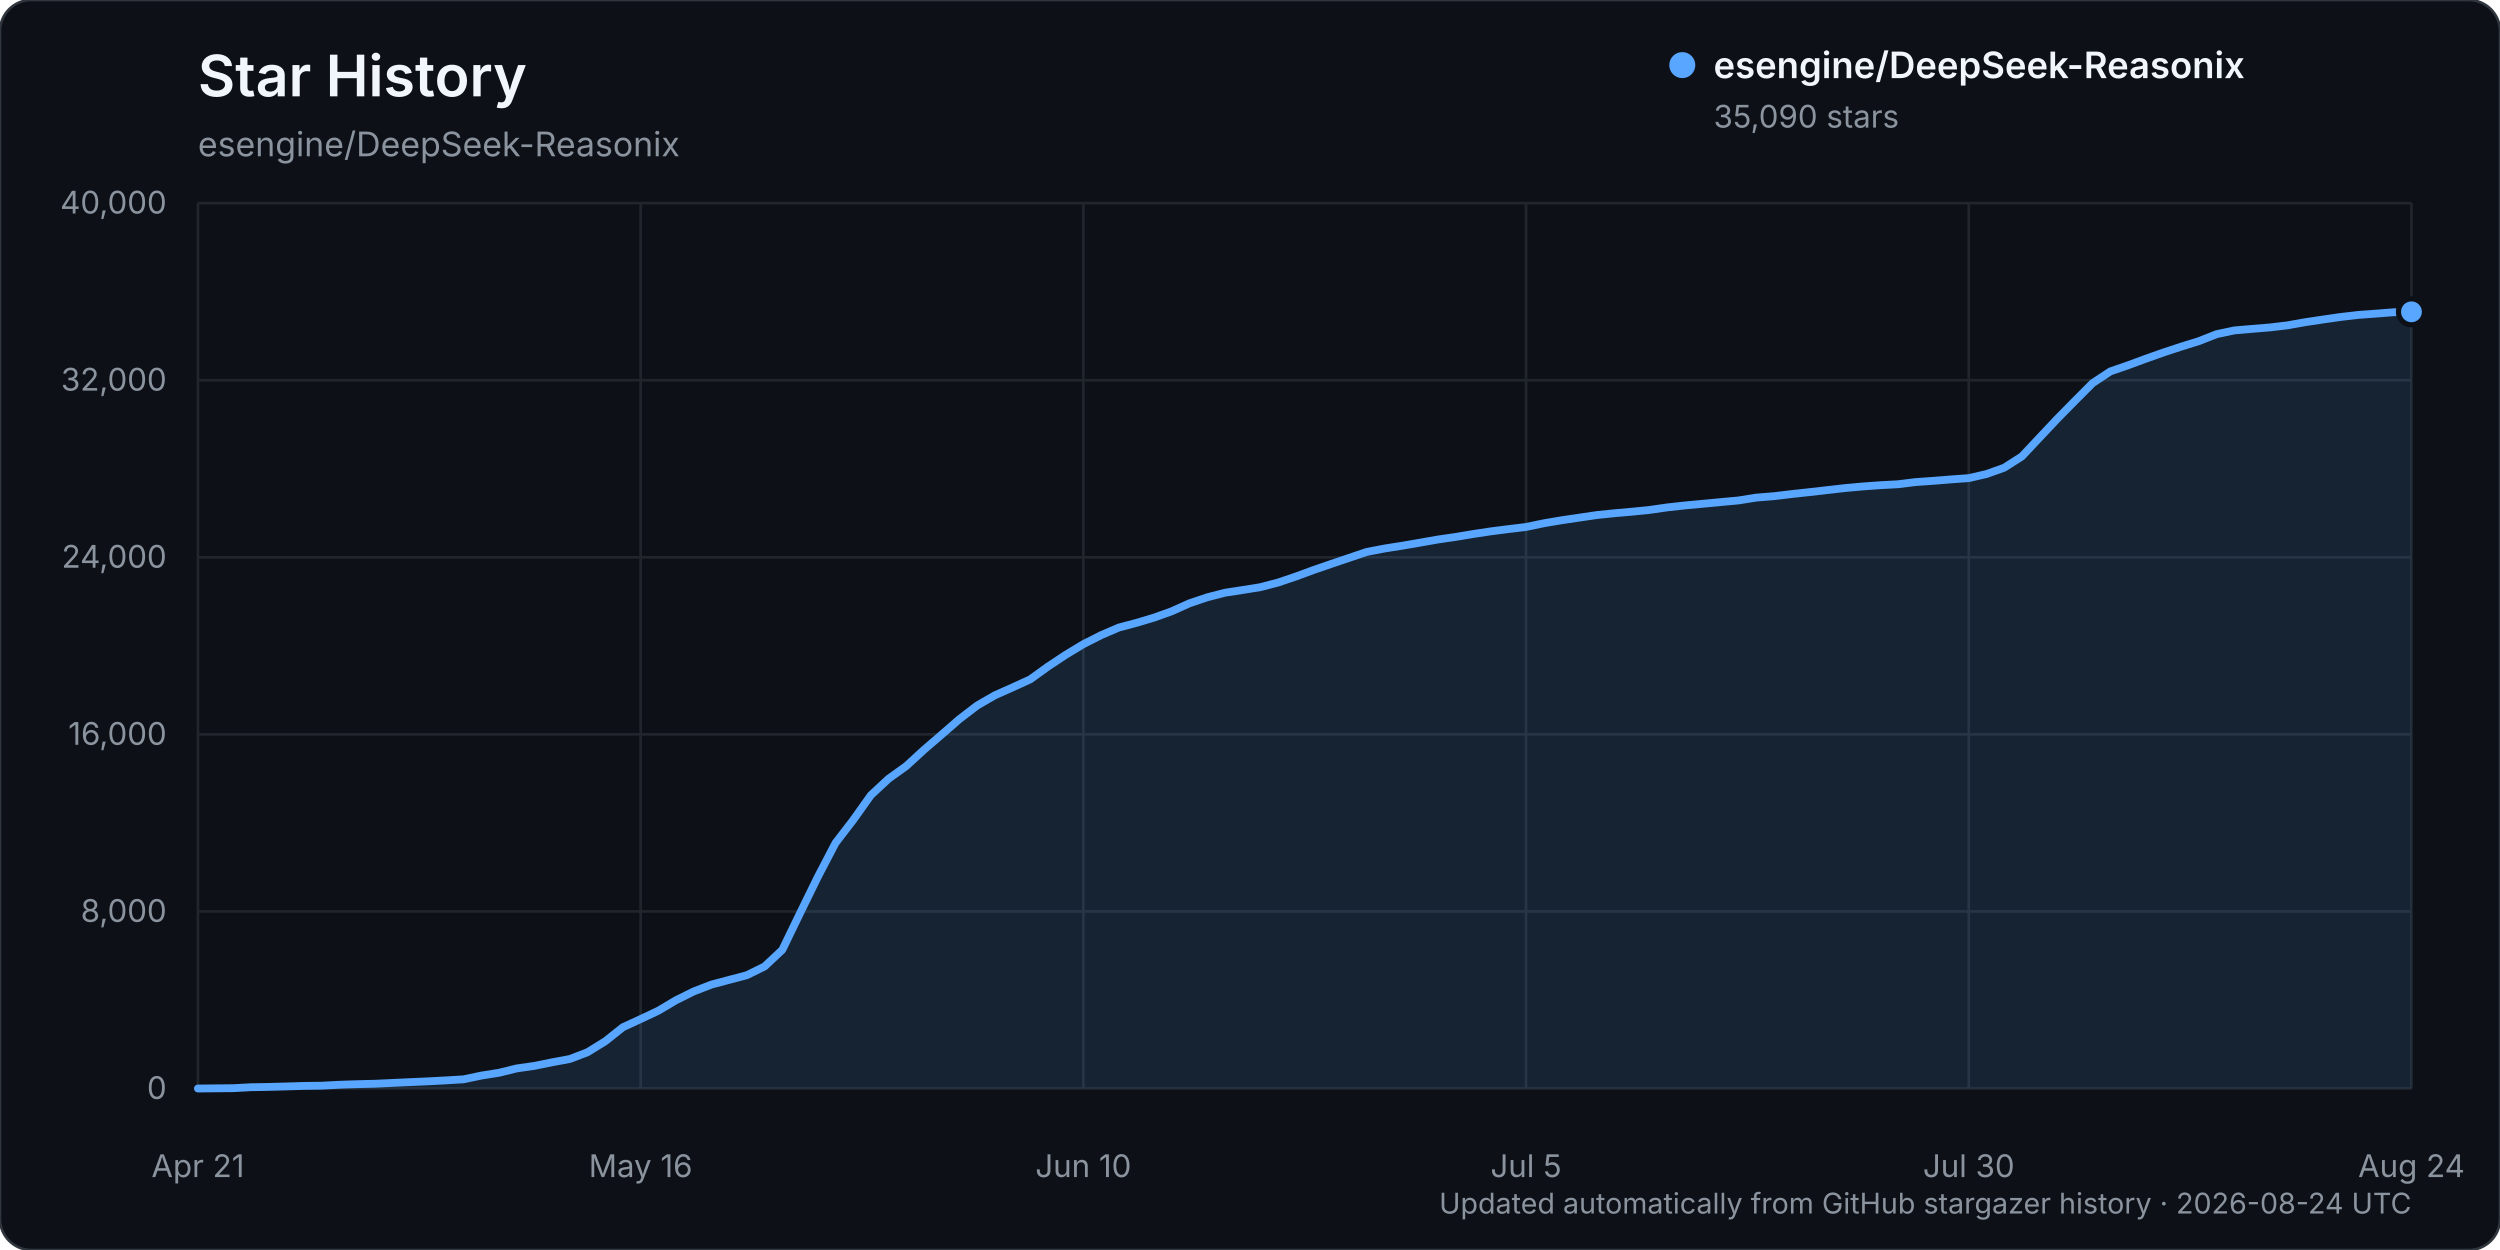
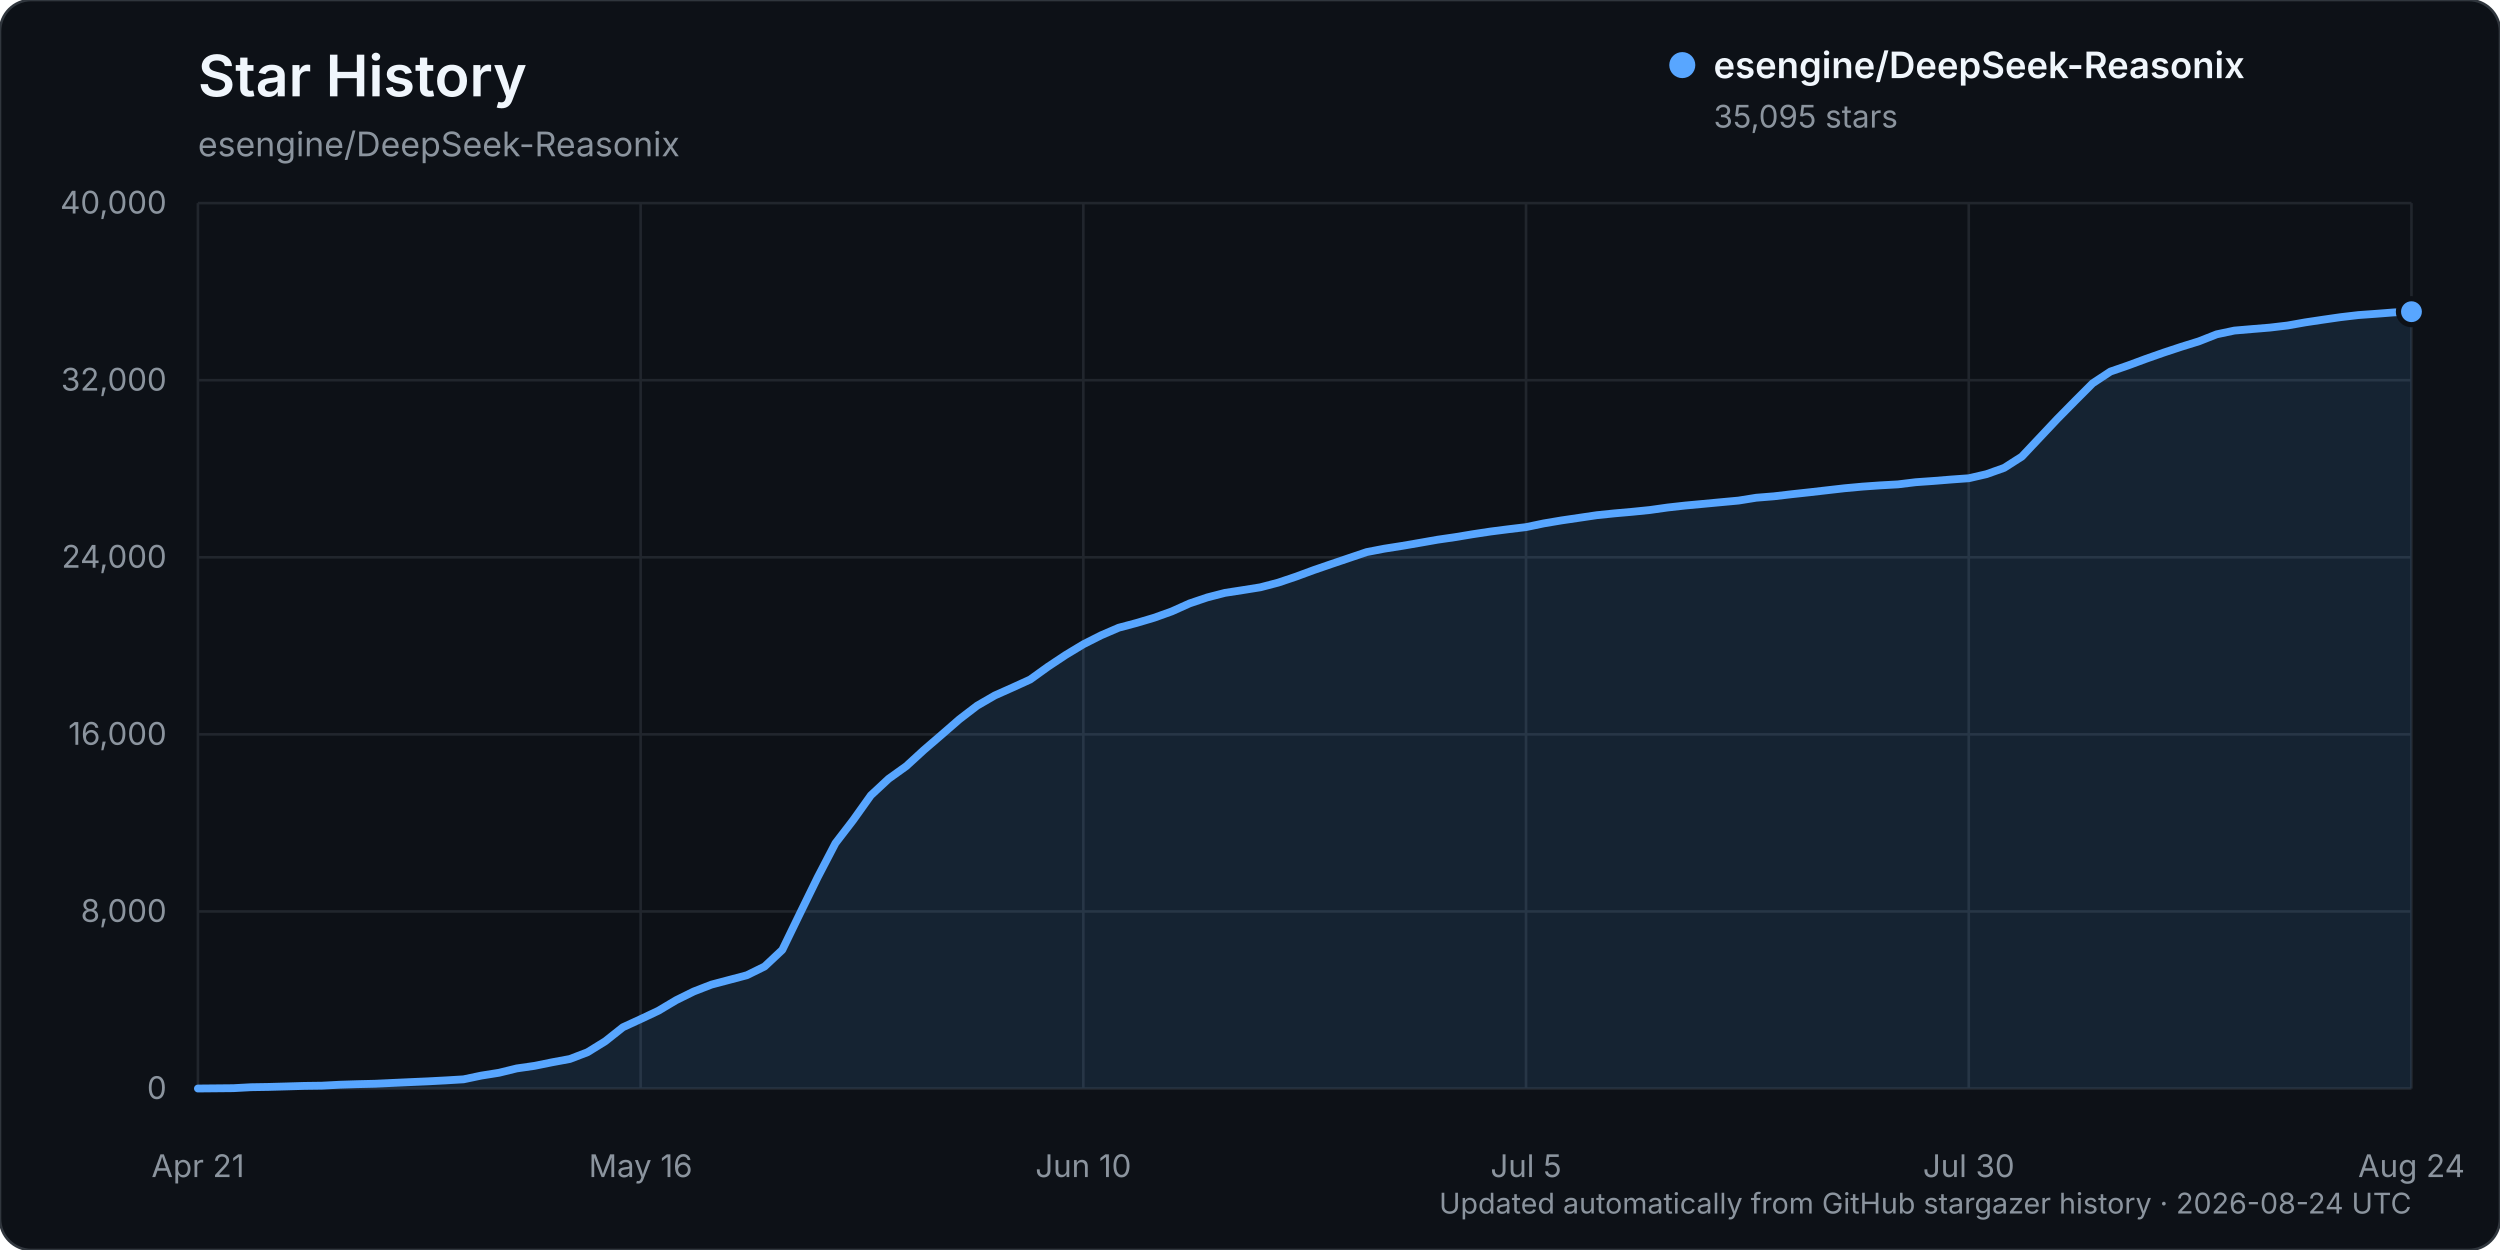
<svg xmlns="http://www.w3.org/2000/svg" width="960" height="480" viewBox="0 0 960 480" role="img" aria-labelledby="title description">
  <rect width="960" height="480" rx="12" fill="#0d1117" stroke="#30363d" />
  <text x="76" y="37" fill="#f0f6fc" font-family="-apple-system, BlinkMacSystemFont, 'Segoe UI', sans-serif" font-size="22" font-weight="600">Star History</text>
  <text x="76" y="60" fill="#8b949e" font-family="-apple-system, BlinkMacSystemFont, 'Segoe UI', sans-serif" font-size="13">esengine/DeepSeek-Reasonix</text>
  <g font-family="-apple-system, BlinkMacSystemFont, 'Segoe UI', sans-serif">
    <line x1="76" y1="418.00" x2="926" y2="418.00" stroke="#21262d" stroke-width="1" />
    <text x="64" y="422.00" text-anchor="end" fill="#8b949e" font-size="12">0</text>
    <line x1="76" y1="350.00" x2="926" y2="350.00" stroke="#21262d" stroke-width="1" />
    <text x="64" y="354.00" text-anchor="end" fill="#8b949e" font-size="12">8,000</text>
    <line x1="76" y1="282.00" x2="926" y2="282.00" stroke="#21262d" stroke-width="1" />
    <text x="64" y="286.00" text-anchor="end" fill="#8b949e" font-size="12">16,000</text>
    <line x1="76" y1="214.00" x2="926" y2="214.00" stroke="#21262d" stroke-width="1" />
    <text x="64" y="218.00" text-anchor="end" fill="#8b949e" font-size="12">24,000</text>
    <line x1="76" y1="146.00" x2="926" y2="146.00" stroke="#21262d" stroke-width="1" />
    <text x="64" y="150.00" text-anchor="end" fill="#8b949e" font-size="12">32,000</text>
    <line x1="76" y1="78.00" x2="926" y2="78.00" stroke="#21262d" stroke-width="1" />
    <text x="64" y="82.00" text-anchor="end" fill="#8b949e" font-size="12">40,000</text>
    <line x1="76.00" y1="78" x2="76.00" y2="418" stroke="#21262d" stroke-width="1" />
    <text x="76.00" y="452" text-anchor="middle" fill="#8b949e" font-size="12">Apr 21</text>
    <line x1="246.00" y1="78" x2="246.00" y2="418" stroke="#21262d" stroke-width="1" />
    <text x="246.00" y="452" text-anchor="middle" fill="#8b949e" font-size="12">May 16</text>
    <line x1="416.00" y1="78" x2="416.00" y2="418" stroke="#21262d" stroke-width="1" />
    <text x="416.00" y="452" text-anchor="middle" fill="#8b949e" font-size="12">Jun 10</text>
    <line x1="586.00" y1="78" x2="586.00" y2="418" stroke="#21262d" stroke-width="1" />
    <text x="586.00" y="452" text-anchor="middle" fill="#8b949e" font-size="12">Jul 5</text>
    <line x1="756.00" y1="78" x2="756.00" y2="418" stroke="#21262d" stroke-width="1" />
    <text x="756.00" y="452" text-anchor="middle" fill="#8b949e" font-size="12">Jul 30</text>
    <line x1="926.00" y1="78" x2="926.00" y2="418" stroke="#21262d" stroke-width="1" />
    <text x="926.00" y="452" text-anchor="middle" fill="#8b949e" font-size="12">Aug 24</text>
-     <path d="M76.00,417.99 L89.60,417.86 L96.40,417.49 L103.20,417.38 L110.00,417.19 L116.80,416.99 L123.60,416.90 L130.40,416.54 L137.20,416.32 L144.00,416.16 L150.80,415.84 L157.60,415.53 L164.40,415.23 L171.20,414.87 L178.00,414.46 L184.80,413.03 L191.60,411.95 L198.40,410.28 L205.20,409.30 L212.00,407.92 L218.80,406.66 L225.60,404.06 L232.40,399.86 L239.20,394.46 L246.00,391.32 L252.80,388.12 L259.60,384.08 L266.40,380.71 L273.20,378.08 L280.00,376.27 L286.80,374.47 L293.60,371.12 L300.40,364.75 L307.20,350.71 L314.00,336.82 L320.80,323.78 L327.60,314.93 L334.40,305.38 L341.20,299.05 L348.00,294.17 L354.80,287.93 L361.60,282.08 L368.40,276.16 L375.20,270.95 L382.00,267.01 L388.80,263.98 L395.60,260.88 L402.40,255.98 L409.20,251.47 L416.00,247.36 L422.80,243.92 L429.60,240.99 L436.40,239.18 L443.20,237.15 L450.00,234.71 L456.80,231.65 L463.60,229.36 L470.40,227.61 L477.20,226.56 L484.00,225.47 L490.80,223.69 L497.60,221.39 L504.40,218.89 L511.20,216.55 L518.00,214.25 L524.80,211.95 L531.60,210.64 L538.40,209.57 L545.20,208.40 L552.00,207.20 L558.80,206.21 L565.60,205.08 L572.40,204.05 L579.20,203.18 L586.00,202.36 L592.80,200.94 L599.60,199.79 L606.40,198.78 L613.20,197.78 L620.00,197.08 L626.80,196.48 L633.60,195.79 L640.40,194.82 L647.20,194.07 L654.00,193.44 L660.80,192.80 L667.60,192.17 L674.40,191.08 L681.20,190.53 L688.00,189.72 L694.80,188.98 L701.60,188.21 L708.40,187.43 L715.20,186.81 L722.00,186.32 L728.80,185.95 L735.60,185.12 L742.40,184.64 L749.20,184.09 L756.00,183.60 L762.80,182.03 L769.60,179.61 L776.40,175.27 L783.20,168.04 L790.00,160.82 L796.80,153.91 L803.60,147.09 L810.40,142.61 L817.20,140.26 L824.00,137.75 L830.80,135.35 L837.60,133.10 L844.40,130.99 L851.20,128.31 L858.00,126.88 L864.80,126.29 L871.60,125.74 L878.40,124.93 L885.20,123.72 L892.00,122.70 L898.80,121.72 L905.60,120.93 L912.40,120.43 L919.20,119.90 L926.00,119.74 L926.00,418.00 L76.00,418.00 Z" fill="#58a6ff" opacity="0.12" />
-     <path d="M76.00,417.99 L89.60,417.86 L96.40,417.49 L103.20,417.38 L110.00,417.19 L116.80,416.99 L123.60,416.90 L130.40,416.54 L137.20,416.32 L144.00,416.16 L150.80,415.84 L157.60,415.53 L164.40,415.23 L171.20,414.87 L178.00,414.46 L184.80,413.03 L191.60,411.95 L198.40,410.28 L205.20,409.30 L212.00,407.92 L218.80,406.66 L225.60,404.06 L232.40,399.86 L239.20,394.46 L246.00,391.32 L252.80,388.12 L259.60,384.08 L266.40,380.71 L273.20,378.08 L280.00,376.27 L286.80,374.47 L293.60,371.12 L300.40,364.75 L307.20,350.71 L314.00,336.82 L320.80,323.78 L327.60,314.93 L334.40,305.38 L341.20,299.05 L348.00,294.17 L354.80,287.93 L361.60,282.08 L368.40,276.16 L375.20,270.95 L382.00,267.01 L388.80,263.98 L395.60,260.88 L402.40,255.98 L409.20,251.47 L416.00,247.36 L422.80,243.92 L429.60,240.99 L436.40,239.18 L443.20,237.15 L450.00,234.71 L456.80,231.65 L463.60,229.36 L470.40,227.61 L477.20,226.56 L484.00,225.47 L490.80,223.69 L497.60,221.39 L504.40,218.89 L511.20,216.55 L518.00,214.25 L524.80,211.95 L531.60,210.64 L538.40,209.57 L545.20,208.40 L552.00,207.20 L558.80,206.21 L565.60,205.08 L572.40,204.05 L579.20,203.18 L586.00,202.36 L592.80,200.94 L599.60,199.79 L606.40,198.78 L613.20,197.78 L620.00,197.08 L626.80,196.48 L633.60,195.79 L640.40,194.82 L647.20,194.07 L654.00,193.44 L660.80,192.80 L667.60,192.17 L674.40,191.08 L681.20,190.53 L688.00,189.72 L694.80,188.98 L701.60,188.21 L708.40,187.43 L715.20,186.81 L722.00,186.32 L728.80,185.95 L735.60,185.12 L742.40,184.64 L749.20,184.09 L756.00,183.60 L762.80,182.03 L769.60,179.61 L776.40,175.27 L783.20,168.04 L790.00,160.82 L796.80,153.91 L803.60,147.09 L810.40,142.61 L817.20,140.26 L824.00,137.75 L830.80,135.35 L837.60,133.10 L844.40,130.99 L851.20,128.31 L858.00,126.88 L864.80,126.29 L871.60,125.74 L878.40,124.93 L885.20,123.72 L892.00,122.70 L898.80,121.72 L905.60,120.93 L912.40,120.43 L919.20,119.90 L926.00,119.74" fill="none" stroke="#58a6ff" stroke-width="3" stroke-linecap="round" stroke-linejoin="round" />
-     <circle cx="926.00" cy="119.74" r="5" fill="#58a6ff" stroke="#0d1117" stroke-width="2" />
+     <path d="M76.00,417.99 L89.60,417.86 L96.40,417.49 L103.20,417.38 L110.00,417.19 L116.80,416.99 L123.60,416.90 L130.40,416.54 L137.20,416.32 L144.00,416.16 L150.80,415.84 L157.60,415.53 L164.40,415.23 L171.20,414.87 L178.00,414.46 L184.80,413.03 L191.60,411.95 L198.40,410.28 L205.20,409.30 L212.00,407.92 L218.80,406.66 L225.60,404.06 L232.40,399.86 L239.20,394.47 L246.00,391.34 L252.80,388.14 L259.60,384.09 L266.40,380.73 L273.20,378.09 L280.00,376.29 L286.80,374.49 L293.60,371.14 L300.40,364.76 L307.20,350.74 L314.00,336.86 L320.80,323.81 L327.60,314.96 L334.40,305.42 L341.20,299.08 L348.00,294.21 L354.80,287.98 L361.60,282.13 L368.40,276.21 L375.20,271.00 L382.00,267.06 L388.80,264.03 L395.60,260.93 L402.40,256.03 L409.20,251.52 L416.00,247.41 L422.80,243.97 L429.60,241.04 L436.40,239.23 L443.20,237.21 L450.00,234.77 L456.80,231.71 L463.60,229.41 L470.40,227.66 L477.20,226.61 L484.00,225.52 L490.80,223.74 L497.60,221.45 L504.40,218.94 L511.20,216.60 L518.00,214.30 L524.80,212.00 L531.60,210.69 L538.40,209.62 L545.20,208.45 L552.00,207.25 L558.80,206.26 L565.60,205.13 L572.40,204.10 L579.20,203.23 L586.00,202.41 L592.80,200.99 L599.60,199.84 L606.40,198.84 L613.20,197.83 L620.00,197.13 L626.80,196.53 L633.60,195.84 L640.40,194.88 L647.20,194.12 L654.00,193.49 L660.80,192.85 L667.60,192.22 L674.40,191.13 L681.20,190.58 L688.00,189.78 L694.80,189.04 L701.60,188.26 L708.40,187.48 L715.20,186.86 L722.00,186.38 L728.80,186.00 L735.60,185.17 L742.40,184.69 L749.20,184.14 L756.00,183.65 L762.80,182.08 L769.60,179.66 L776.40,175.32 L783.20,168.10 L790.00,160.88 L796.80,153.98 L803.60,147.16 L810.40,142.68 L817.20,140.33 L824.00,137.81 L830.80,135.42 L837.60,133.17 L844.40,131.06 L851.20,128.38 L858.00,126.94 L864.80,126.36 L871.60,125.80 L878.40,125.00 L885.20,123.79 L892.00,122.77 L898.80,121.79 L905.60,120.99 L912.40,120.50 L919.20,119.97 L926.00,119.69 L926.00,418.00 L76.00,418.00 Z" fill="#58a6ff" opacity="0.12" />
+     <path d="M76.00,417.99 L89.60,417.86 L96.40,417.49 L103.20,417.38 L110.00,417.19 L116.80,416.99 L123.60,416.90 L130.40,416.54 L137.20,416.32 L144.00,416.16 L150.80,415.84 L157.60,415.53 L164.40,415.23 L171.20,414.87 L178.00,414.46 L184.80,413.03 L191.60,411.95 L198.40,410.28 L205.20,409.30 L212.00,407.92 L218.80,406.66 L225.60,404.06 L232.40,399.86 L239.20,394.47 L246.00,391.34 L252.80,388.14 L259.60,384.09 L266.40,380.73 L273.20,378.09 L280.00,376.29 L286.80,374.49 L293.60,371.14 L300.40,364.76 L307.20,350.74 L314.00,336.86 L320.80,323.81 L327.60,314.96 L334.40,305.42 L341.20,299.08 L348.00,294.21 L354.80,287.98 L361.60,282.13 L368.40,276.21 L375.20,271.00 L382.00,267.06 L388.80,264.03 L395.60,260.93 L402.40,256.03 L409.20,251.52 L416.00,247.41 L422.80,243.97 L429.60,241.04 L436.40,239.23 L443.20,237.21 L450.00,234.77 L456.80,231.71 L463.60,229.41 L470.40,227.66 L477.20,226.61 L484.00,225.52 L490.80,223.74 L497.60,221.45 L504.40,218.94 L511.20,216.60 L518.00,214.30 L524.80,212.00 L531.60,210.69 L538.40,209.62 L545.20,208.45 L552.00,207.25 L558.80,206.26 L565.60,205.13 L572.40,204.10 L579.20,203.23 L586.00,202.41 L592.80,200.99 L599.60,199.84 L606.40,198.84 L613.20,197.83 L620.00,197.13 L626.80,196.53 L633.60,195.84 L640.40,194.88 L647.20,194.12 L654.00,193.49 L660.80,192.85 L667.60,192.22 L674.40,191.13 L681.20,190.58 L688.00,189.78 L694.80,189.04 L701.60,188.26 L708.40,187.48 L715.20,186.86 L722.00,186.38 L728.80,186.00 L735.60,185.17 L742.40,184.69 L749.20,184.14 L756.00,183.65 L762.80,182.08 L769.60,179.66 L776.40,175.32 L783.20,168.10 L790.00,160.88 L796.80,153.98 L803.60,147.16 L810.40,142.68 L817.20,140.33 L824.00,137.81 L830.80,135.42 L837.60,133.17 L844.40,131.06 L851.20,128.38 L858.00,126.94 L864.80,126.36 L871.60,125.80 L878.40,125.00 L885.20,123.79 L892.00,122.77 L898.80,121.79 L905.60,120.99 L912.40,120.50 L919.20,119.97 L926.00,119.69" fill="none" stroke="#58a6ff" stroke-width="3" stroke-linecap="round" stroke-linejoin="round" />
+     <circle cx="926.00" cy="119.69" r="5" fill="#58a6ff" stroke="#0d1117" stroke-width="2" />
    <g transform="translate(646, 25)">
      <circle cx="0" cy="0" r="5" fill="#58a6ff" />
      <text x="12" y="5" fill="#f0f6fc" font-size="14" font-weight="600">esengine/DeepSeek-Reasonix</text>
-       <text x="12" y="24" fill="#8b949e" font-size="12">35,090 stars</text>
+       <text x="12" y="24" fill="#8b949e" font-size="12">35,095 stars</text>
    </g>
    <text x="926" y="466" text-anchor="end" fill="#8b949e" font-size="11">Updated automatically from GitHub stargazer history · 2026-08-24 UTC</text>
  </g>
</svg>
